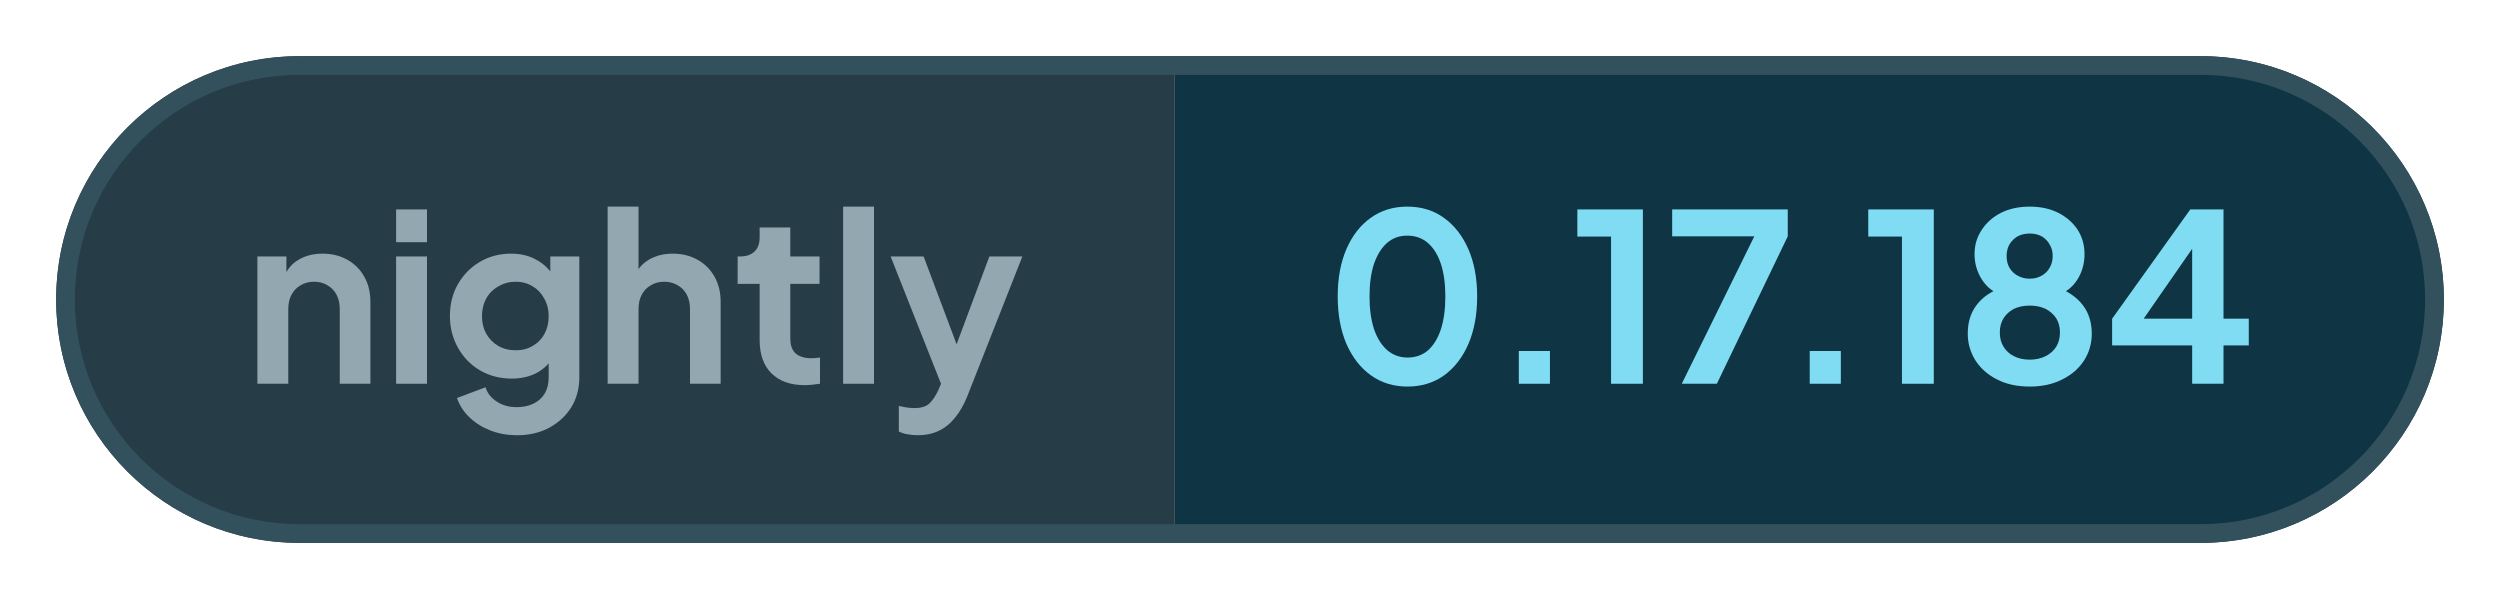
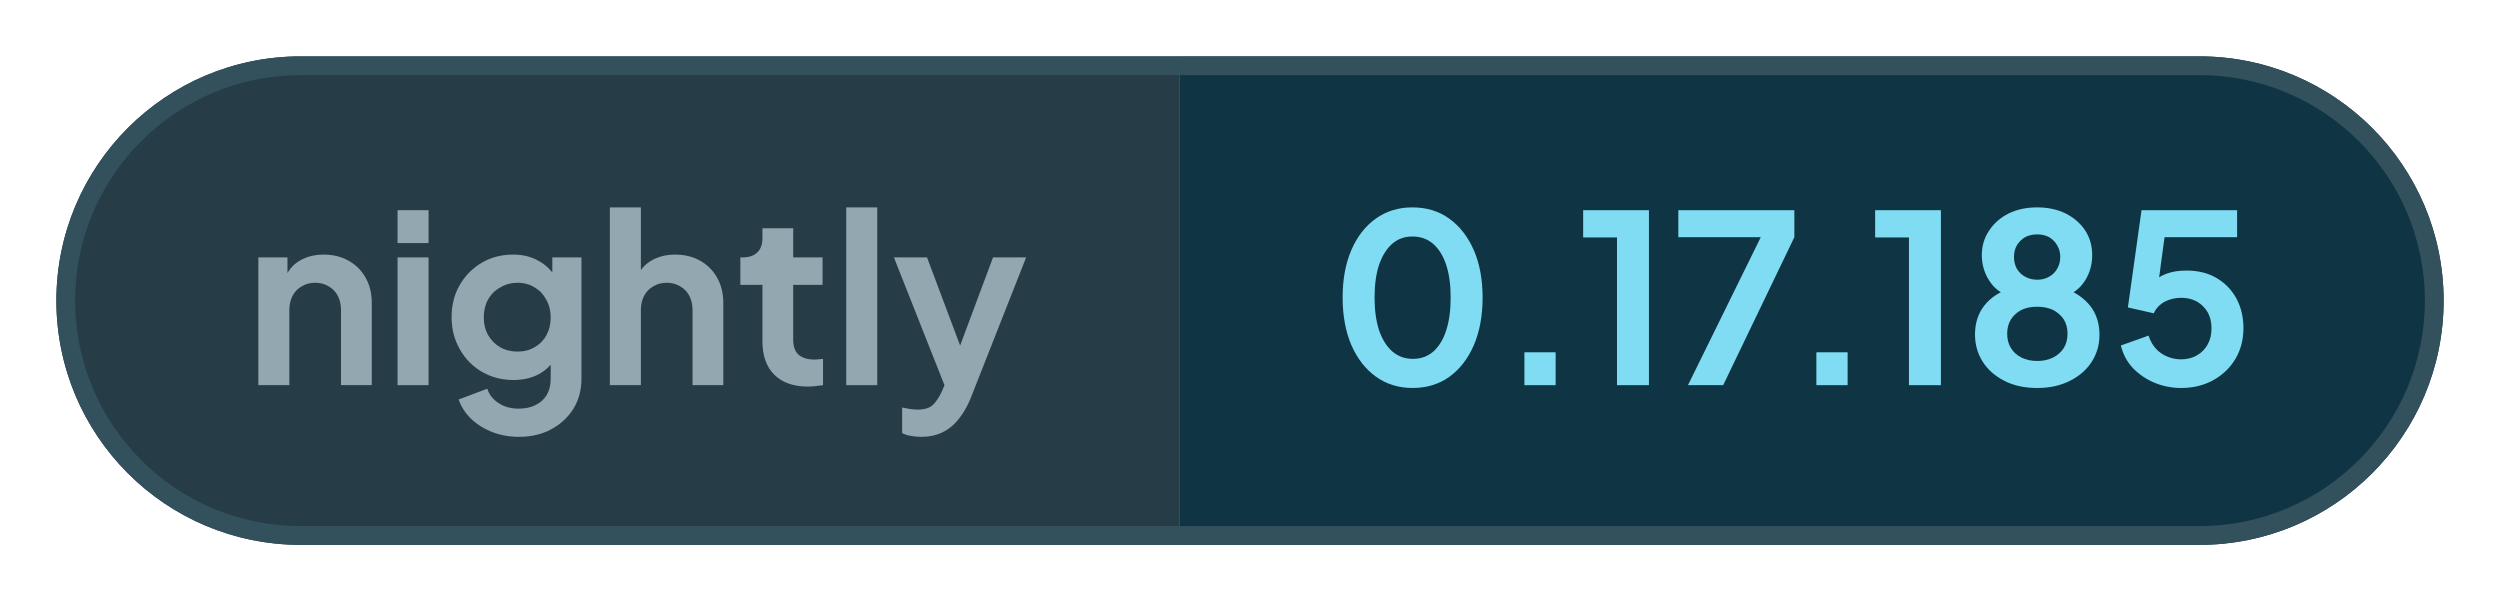
- <svg xmlns="http://www.w3.org/2000/svg" width="133.55" height="32" viewBox="0 0 133.55 32" role="img" aria-label="nightly: 0.17.184">
+ <svg xmlns="http://www.w3.org/2000/svg" width="133.06" height="32" viewBox="0 0 133.06 32" role="img" aria-label="nightly: 0.17.185">
  <defs>
    <clipPath id="pill">
-       <rect x="3" y="3" width="127.55" height="26" rx="13" />
+       <rect x="3" y="3" width="127.06" height="26" rx="13" />
    </clipPath>
  </defs>
  <g clip-path="url(#pill)">
    <rect x="3" y="3" width="59.76" height="26" fill="#263c47" />
-     <rect x="62.76" y="3" width="67.79" height="26" fill="#0f3444" />
+     <rect x="62.76" y="3" width="67.3" height="26" fill="#0f3444" />
  </g>
-   <rect x="3.5" y="3.5" width="126.55" height="25" rx="12.5" fill="none" stroke="#33505d" />
+   <rect x="3.5" y="3.5" width="126.06" height="25" rx="12.5" fill="none" stroke="#33505d" />
  <g fill="#93a7b0">
    <path transform="translate(13 20.5) scale(0.0125)" d="M60 0V-544H184V-436L174 -456Q193 -505 236 -530Q280 -556 338 -556Q398 -556 444 -530Q491 -504 517 -457Q543 -411 543 -350V0H412V-319Q412 -355 398 -381Q384 -407 359 -421Q335 -436 302 -436Q270 -436 245 -421Q220 -407 206 -381Q192 -355 192 -319V0Z" />
    <path transform="translate(20.41 20.5) scale(0.0125)" d="M60 0V-544H192V0ZM60 -605V-745H192V-605Z" />
    <path transform="translate(23.56 20.5) scale(0.0125)" d="M325 220Q264 220 212 200Q160 180 122 144Q85 109 68 61L190 15Q202 53 238 76Q273 100 324 100Q364 100 395 85Q426 70 443 42Q460 13 460 -27V-150L484 -121Q456 -72 410 -47Q363 -22 302 -22Q227 -22 167 -57Q107 -92 73 -153Q38 -214 38 -290Q38 -367 73 -427Q107 -486 166 -521Q225 -556 300 -556Q361 -556 407 -530Q454 -505 484 -456L467 -424V-544H591V-27Q591 44 557 100Q522 156 462 188Q403 220 325 220ZM319 -143Q361 -143 392 -162Q424 -180 442 -213Q460 -246 460 -288Q460 -331 441 -364Q423 -398 392 -416Q360 -436 319 -436Q278 -436 245 -416Q212 -398 193 -364Q175 -331 175 -288Q175 -247 193 -214Q212 -181 244 -162Q277 -143 319 -143Z" />
    <path transform="translate(31.71 20.5) scale(0.0125)" d="M60 0V-757H192V-436L174 -456Q193 -505 236 -530Q280 -556 338 -556Q398 -556 444 -530Q491 -504 517 -457Q543 -411 543 -350V0H412V-319Q412 -355 398 -381Q384 -407 359 -421Q334 -436 302 -436Q270 -436 245 -421Q220 -407 206 -381Q192 -355 192 -319V0Z" />
    <path transform="translate(39.13 20.5) scale(0.0125)" d="M309 6Q217 6 166 -45Q116 -95 116 -187V-427H22V-544H32Q72 -544 94 -565Q116 -586 116 -626V-668H247V-544H372V-427H247V-194Q247 -166 256 -148Q266 -128 286 -119Q307 -109 338 -109Q346 -109 355 -110Q365 -111 374 -112V0Q360 2 342 4Q324 6 309 6Z" />
    <path transform="translate(44.29 20.5) scale(0.0125)" d="M60 0V-757H192V0Z" />
    <path transform="translate(47.44 20.5) scale(0.0125)" d="M127 220Q105 220 84 216Q63 213 46 204V95Q59 98 77 101Q96 104 112 104Q157 104 178 83Q198 63 214 29L250 -55L248 55L11 -544H152L318 -102H268L433 -544H574L338 55Q317 107 287 144Q257 182 217 201Q178 220 127 220Z" />
  </g>
  <g fill="#7fdcf2">
    <path transform="translate(70.76 20.5) scale(0.0125)" d="M354 12Q265 12 198 -36Q131 -84 93 -171Q56 -258 56 -373Q56 -489 93 -575Q130 -661 197 -709Q264 -757 353 -757Q444 -757 510 -709Q577 -661 615 -574Q652 -488 652 -373Q652 -258 615 -171Q578 -85 511 -36Q444 12 354 12ZM355 -112Q406 -112 442 -143Q478 -175 497 -233Q516 -292 516 -373Q516 -454 497 -512Q478 -570 441 -602Q405 -633 353 -633Q303 -633 267 -602Q231 -570 211 -512Q192 -454 192 -373Q192 -293 211 -234Q231 -176 267 -144Q304 -112 355 -112Z" />
    <path transform="translate(79.61 20.5) scale(0.0125)" d="M122 0V-140H255V0Z" />
    <path transform="translate(83.9 20.5) scale(0.0125)" d="M173 0V-629H29V-745H309V0Z" />
    <path transform="translate(88.94 20.5) scale(0.0125)" d="M72 0 382 -630H31V-745H525V-630L222 0Z" />
    <path transform="translate(95.15 20.5) scale(0.0125)" d="M122 0V-140H255V0Z" />
    <path transform="translate(99.44 20.5) scale(0.0125)" d="M173 0V-629H29V-745H309V0Z" />
    <path transform="translate(104.48 20.5) scale(0.0125)" d="M316 12Q234 12 175 -19Q116 -49 83 -101Q51 -153 51 -215Q51 -288 90 -338Q129 -389 203 -413L195 -380Q142 -397 111 -446Q80 -495 80 -554Q80 -612 111 -658Q141 -704 194 -731Q247 -757 316 -757Q384 -757 437 -731Q489 -705 520 -659Q550 -613 550 -554Q550 -494 520 -446Q489 -397 436 -379L429 -414Q502 -388 542 -337Q581 -287 581 -214Q581 -152 549 -101Q516 -49 456 -19Q396 12 316 12ZM316 -103Q354 -103 384 -118Q412 -132 429 -158Q445 -184 445 -219Q445 -254 429 -280Q412 -305 384 -320Q354 -334 316 -334Q277 -334 248 -320Q220 -305 204 -280Q188 -254 188 -219Q188 -184 204 -158Q220 -132 248 -118Q277 -103 316 -103ZM316 -449Q345 -449 367 -462Q389 -474 401 -496Q414 -518 414 -546Q414 -574 401 -595Q389 -617 367 -630Q345 -642 316 -642Q287 -642 264 -630Q242 -617 229 -595Q217 -574 217 -546Q217 -518 229 -496Q242 -474 264 -462Q287 -449 316 -449Z" />
-     <path transform="translate(112.38 20.5) scale(0.0125)" d="M378 0V-164H36V-278L370 -745H512V-278H620V-164H512V0ZM136 -228 112 -278H378V-638L413 -627Z" />
+     <path transform="translate(112.38 20.5) scale(0.0125)" d="M297 12Q238 12 184 -10Q131 -32 92 -72Q54 -112 40 -169L158 -211Q175 -160 213 -135Q251 -110 297 -110Q335 -110 364 -127Q394 -144 410 -174Q426 -203 426 -242Q426 -281 410 -310Q393 -339 364 -356Q335 -372 297 -372Q258 -372 226 -355Q195 -338 180 -306L70 -331L128 -745H535V-630H183L234 -689L192 -377L153 -408Q180 -450 221 -469Q262 -488 320 -488Q394 -488 448 -456Q502 -424 532 -369Q562 -314 562 -242Q562 -170 528 -112Q493 -54 433 -21Q373 12 297 12Z" />
  </g>
</svg>
